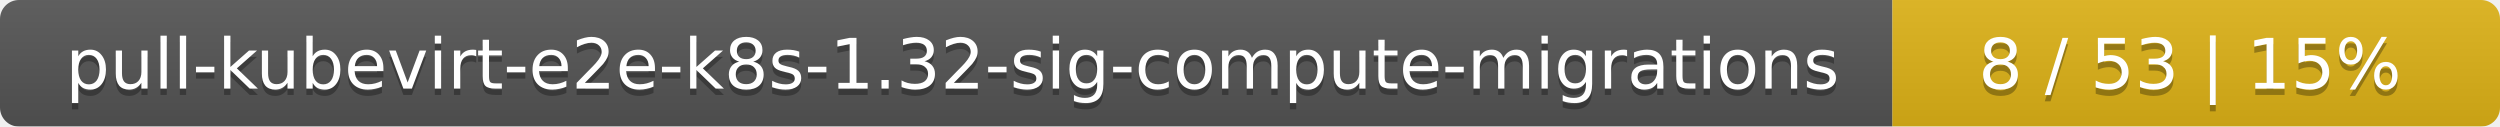
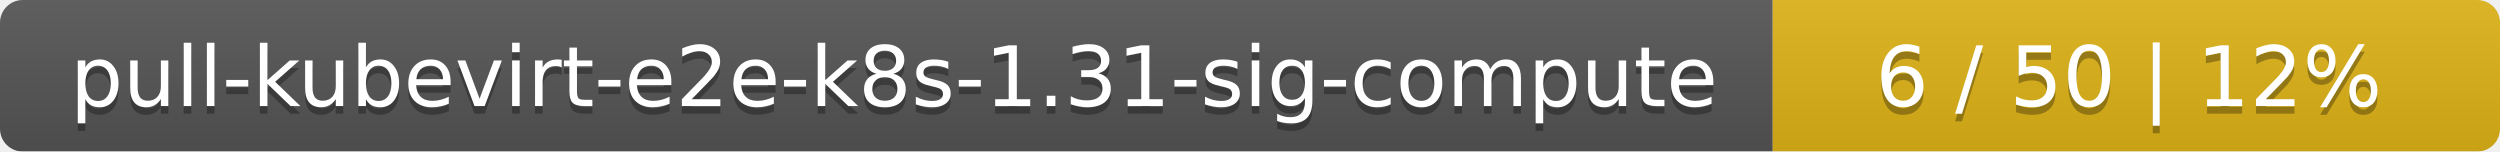
- <svg xmlns="http://www.w3.org/2000/svg" width="395" height="20">
+ <svg xmlns="http://www.w3.org/2000/svg" width="330" height="20">
  <linearGradient id="smooth" x2="0" y2="100%">
    <stop offset="0" stop-color="#bbb" stop-opacity=".1" />
    <stop offset="1" stop-opacity=".1" />
  </linearGradient>
  <mask id="round">
-     <rect width="395" height="20" rx="3" fill="#fff" />
+     <rect width="330" height="20" rx="3" fill="#fff" />
  </mask>
  <g mask="url(#round)">
-     <rect width="299" height="20" fill="#555" />
-     <rect x="299" width="96" height="20" fill="#dfb317" />
-     <rect width="395" height="20" fill="url(#smooth)" />
+     <rect width="234" height="20" fill="#555" />
+     <rect x="234" width="96" height="20" fill="#dfb317" />
+     <rect width="330" height="20" fill="url(#smooth)" />
  </g>
  <g fill="#fff" text-anchor="middle" font-family="DejaVu Sans,Verdana,Geneva,sans-serif" font-size="11">
-     <text x="150.5" y="15" fill="#010101" fill-opacity=".3">pull-kubevirt-e2e-k8s-1.32-sig-compute-migrations</text>
-     <text x="150.5" y="14">pull-kubevirt-e2e-k8s-1.32-sig-compute-migrations</text>
-     <text x="346" y="15" fill="#010101" fill-opacity=".3">8 / 53    |    15%</text>
-     <text x="346" y="14">8 / 53    |    15%</text>
+     <text x="118" y="15" fill="#010101" fill-opacity=".3">pull-kubevirt-e2e-k8s-1.31-sig-compute</text>
+     <text x="118" y="14">pull-kubevirt-e2e-k8s-1.31-sig-compute</text>
+     <text x="281" y="15" fill="#010101" fill-opacity=".3">6 / 50    |    12%</text>
+     <text x="281" y="14">6 / 50    |    12%</text>
  </g>
</svg>
